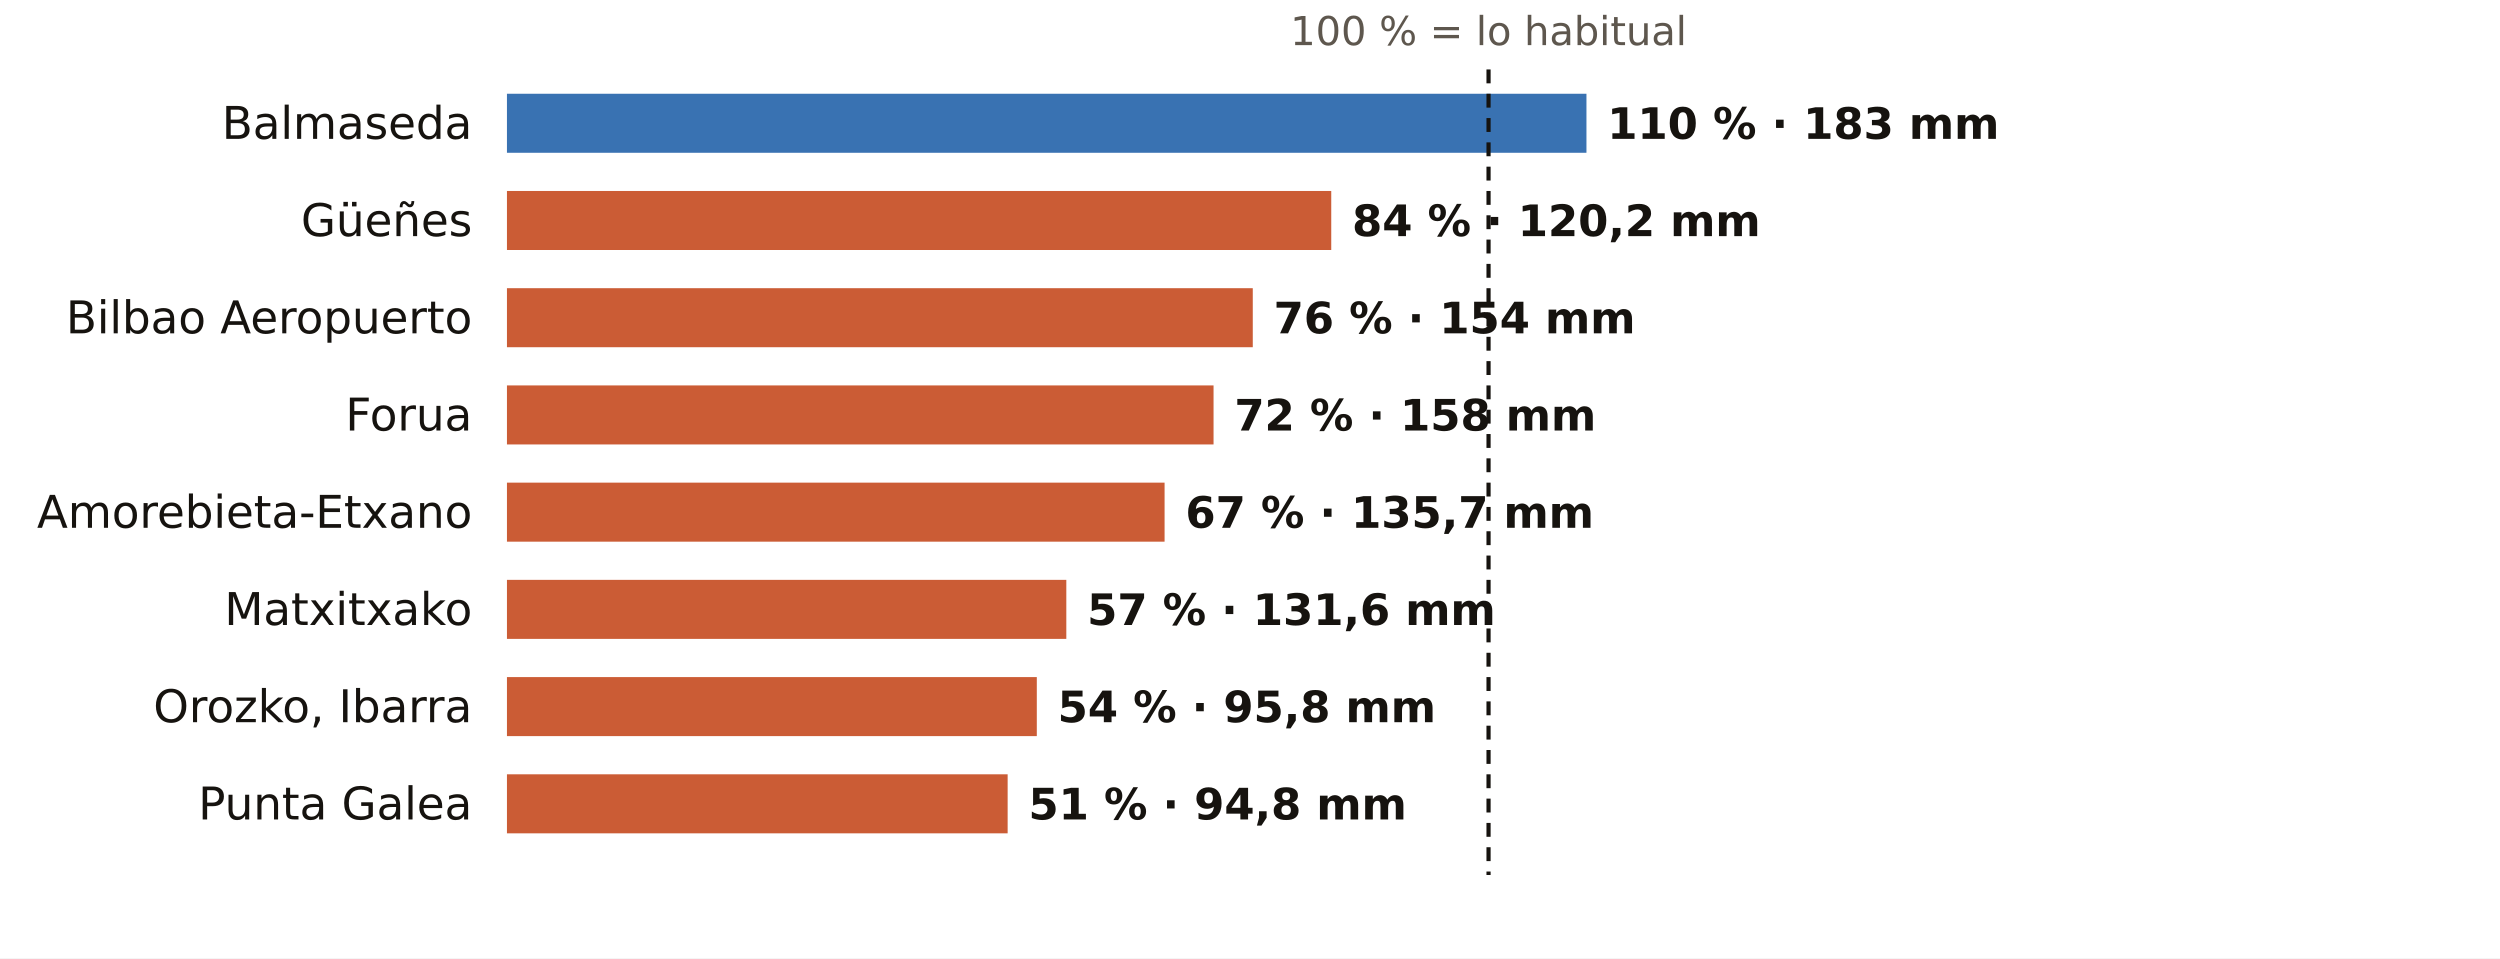
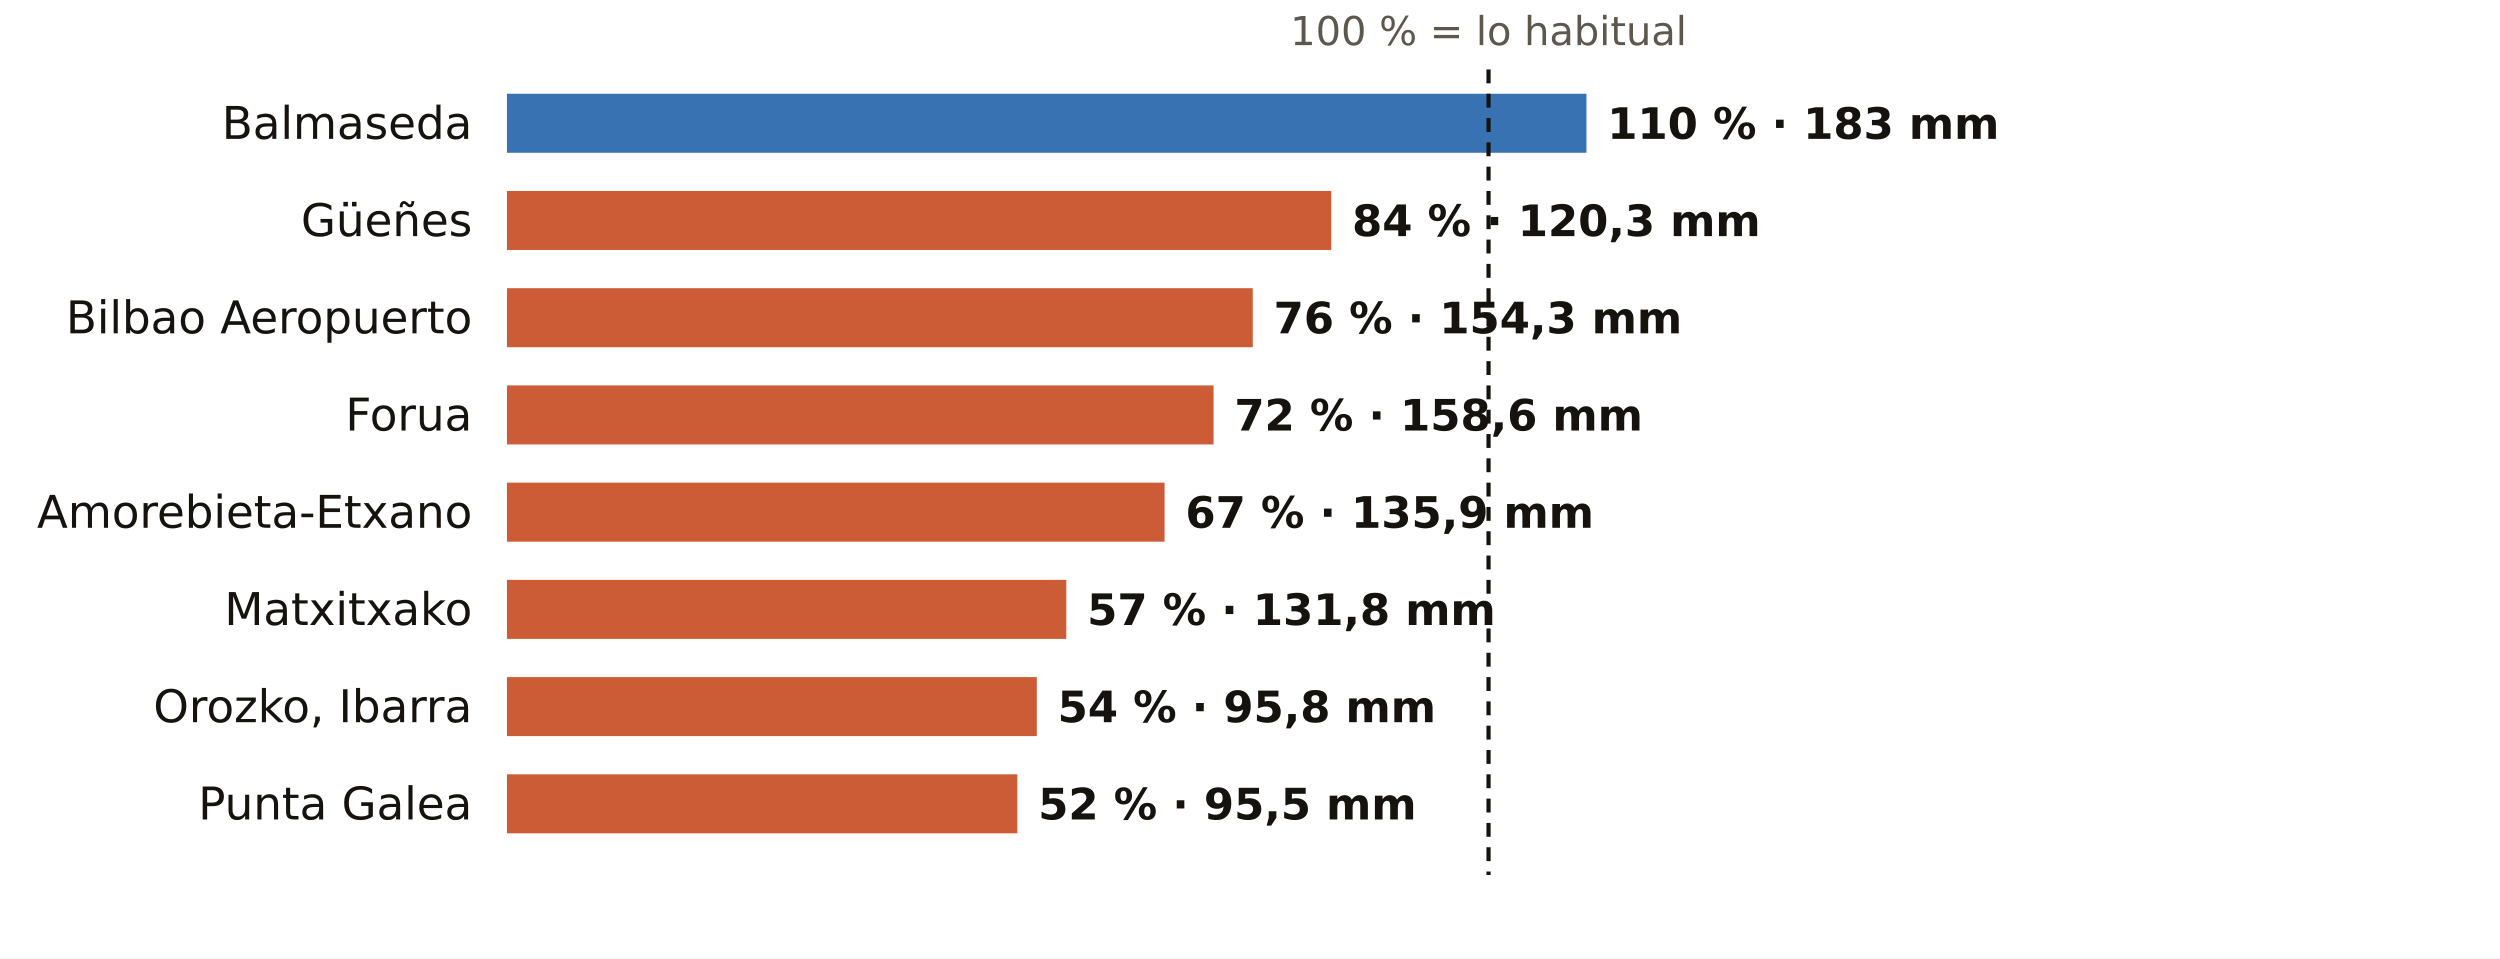
<svg xmlns="http://www.w3.org/2000/svg" viewBox="0 0 720 276" width="720" height="276" role="img" aria-label="El otoño en los pluviómetros de AEMET de Bizkaia: % de lo habitual">
  <rect width="720" height="276" fill="#FFFFFF" />
  <text x="428.7" y="13.0" font-size="11.5" fill="#5E574E" text-anchor="middle" font-weight="400" font-family="Public Sans, DejaVu Sans, Arial, sans-serif">100 % = lo habitual</text>
  <text x="136.0" y="40.0" font-size="13" fill="#16130F" text-anchor="end" font-weight="500" font-family="Public Sans, DejaVu Sans, Arial, sans-serif">Balmaseda</text>
  <rect x="146" y="27" width="310.9" height="17" fill="#1F5FA8" opacity="0.88" />
  <text x="462.9" y="40.0" font-size="12.5" fill="#16130F" text-anchor="start" font-weight="600" font-family="Public Sans, DejaVu Sans, Arial, sans-serif">110 % · 183 mm</text>
  <text x="136.0" y="68.0" font-size="13" fill="#16130F" text-anchor="end" font-weight="500" font-family="Public Sans, DejaVu Sans, Arial, sans-serif">Güeñes</text>
  <rect x="146" y="55" width="237.4" height="17" fill="#C4461A" opacity="0.88" />
-   <text x="389.4" y="68.0" font-size="12.5" fill="#16130F" text-anchor="start" font-weight="600" font-family="Public Sans, DejaVu Sans, Arial, sans-serif">84 % · 120,2 mm</text>
+   <text x="389.4" y="68.0" font-size="12.5" fill="#16130F" text-anchor="start" font-weight="600" font-family="Public Sans, DejaVu Sans, Arial, sans-serif">84 % · 120,3 mm</text>
  <text x="136.0" y="96.0" font-size="13" fill="#16130F" text-anchor="end" font-weight="500" font-family="Public Sans, DejaVu Sans, Arial, sans-serif">Bilbao Aeropuerto</text>
  <rect x="146" y="83" width="214.8" height="17" fill="#C4461A" opacity="0.88" />
-   <text x="366.8" y="96.0" font-size="12.5" fill="#16130F" text-anchor="start" font-weight="600" font-family="Public Sans, DejaVu Sans, Arial, sans-serif">76 % · 154 mm</text>
+   <text x="366.8" y="96.0" font-size="12.5" fill="#16130F" text-anchor="start" font-weight="600" font-family="Public Sans, DejaVu Sans, Arial, sans-serif">76 % · 154,3 mm</text>
  <text x="136.0" y="124.0" font-size="13" fill="#16130F" text-anchor="end" font-weight="500" font-family="Public Sans, DejaVu Sans, Arial, sans-serif">Forua</text>
  <rect x="146" y="111" width="203.5" height="17" fill="#C4461A" opacity="0.88" />
-   <text x="355.5" y="124.0" font-size="12.5" fill="#16130F" text-anchor="start" font-weight="600" font-family="Public Sans, DejaVu Sans, Arial, sans-serif">72 % · 158 mm</text>
+   <text x="355.5" y="124.0" font-size="12.5" fill="#16130F" text-anchor="start" font-weight="600" font-family="Public Sans, DejaVu Sans, Arial, sans-serif">72 % · 158,6 mm</text>
  <text x="136.0" y="152.0" font-size="13" fill="#16130F" text-anchor="end" font-weight="500" font-family="Public Sans, DejaVu Sans, Arial, sans-serif">Amorebieta-Etxano</text>
  <rect x="146" y="139" width="189.4" height="17" fill="#C4461A" opacity="0.88" />
-   <text x="341.4" y="152.0" font-size="12.5" fill="#16130F" text-anchor="start" font-weight="600" font-family="Public Sans, DejaVu Sans, Arial, sans-serif">67 % · 135,7 mm</text>
+   <text x="341.4" y="152.0" font-size="12.5" fill="#16130F" text-anchor="start" font-weight="600" font-family="Public Sans, DejaVu Sans, Arial, sans-serif">67 % · 135,9 mm</text>
  <text x="136.0" y="180.0" font-size="13" fill="#16130F" text-anchor="end" font-weight="500" font-family="Public Sans, DejaVu Sans, Arial, sans-serif">Matxitxako</text>
  <rect x="146" y="167" width="161.1" height="17" fill="#C4461A" opacity="0.88" />
-   <text x="313.1" y="180.0" font-size="12.5" fill="#16130F" text-anchor="start" font-weight="600" font-family="Public Sans, DejaVu Sans, Arial, sans-serif">57 % · 131,6 mm</text>
+   <text x="313.1" y="180.0" font-size="12.5" fill="#16130F" text-anchor="start" font-weight="600" font-family="Public Sans, DejaVu Sans, Arial, sans-serif">57 % · 131,8 mm</text>
  <text x="136.0" y="208.0" font-size="13" fill="#16130F" text-anchor="end" font-weight="500" font-family="Public Sans, DejaVu Sans, Arial, sans-serif">Orozko, Ibarra</text>
  <rect x="146" y="195" width="152.6" height="17" fill="#C4461A" opacity="0.88" />
  <text x="304.6" y="208.0" font-size="12.5" fill="#16130F" text-anchor="start" font-weight="600" font-family="Public Sans, DejaVu Sans, Arial, sans-serif">54 % · 95,8 mm</text>
  <text x="136.0" y="236.0" font-size="13" fill="#16130F" text-anchor="end" font-weight="500" font-family="Public Sans, DejaVu Sans, Arial, sans-serif">Punta Galea</text>
-   <rect x="146" y="223" width="144.2" height="17" fill="#C4461A" opacity="0.88" />
-   <text x="296.2" y="236.0" font-size="12.5" fill="#16130F" text-anchor="start" font-weight="600" font-family="Public Sans, DejaVu Sans, Arial, sans-serif">51 % · 94,8 mm</text>
+   <rect x="146" y="223" width="147.0" height="17" fill="#C4461A" opacity="0.88" />
+   <text x="299.0" y="236.0" font-size="12.5" fill="#16130F" text-anchor="start" font-weight="600" font-family="Public Sans, DejaVu Sans, Arial, sans-serif">52 % · 95,5 mm</text>
  <line x1="428.7" x2="428.7" y1="20" y2="252" stroke="#16130F" stroke-width="1.2" stroke-dasharray="4 3" />
</svg>
